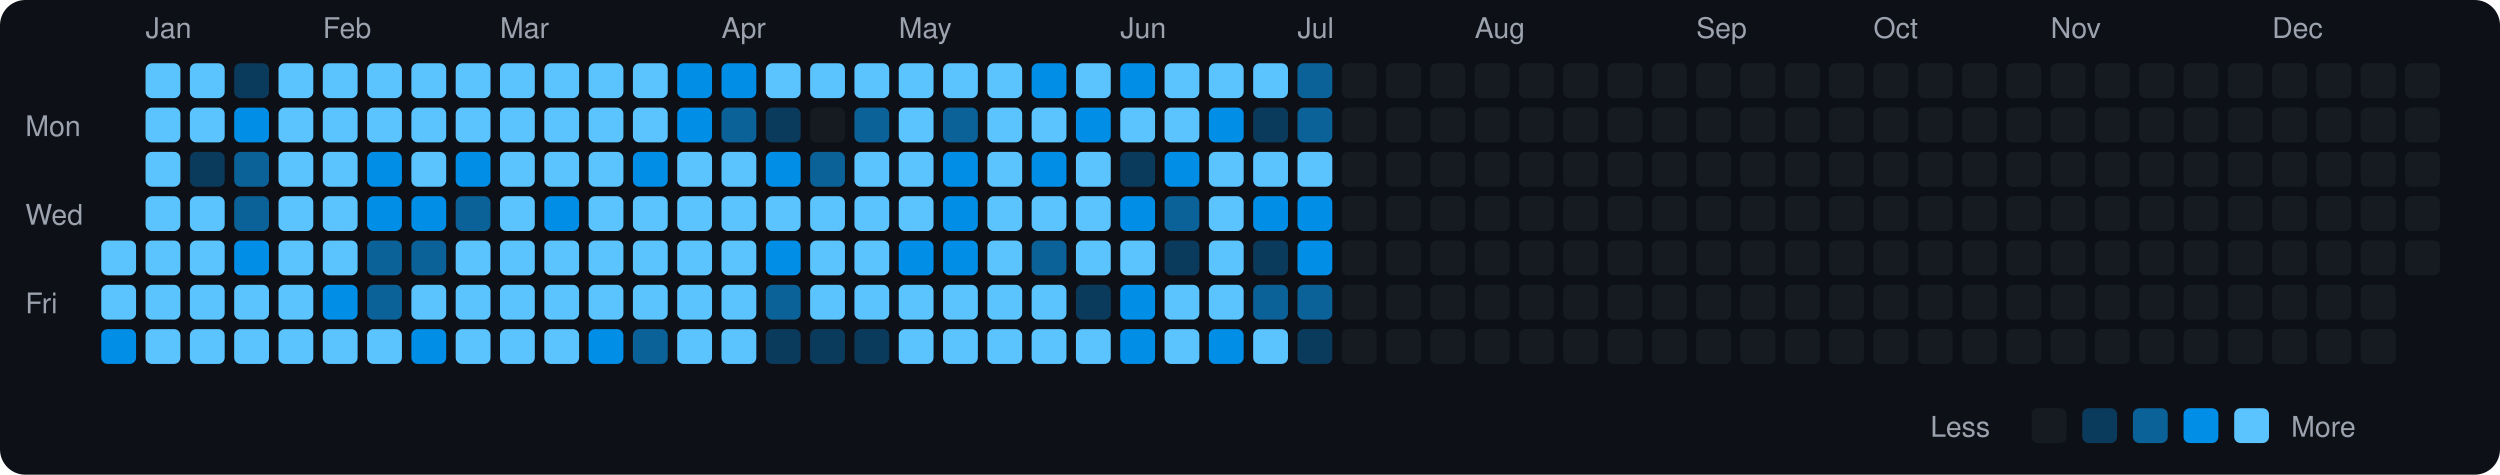
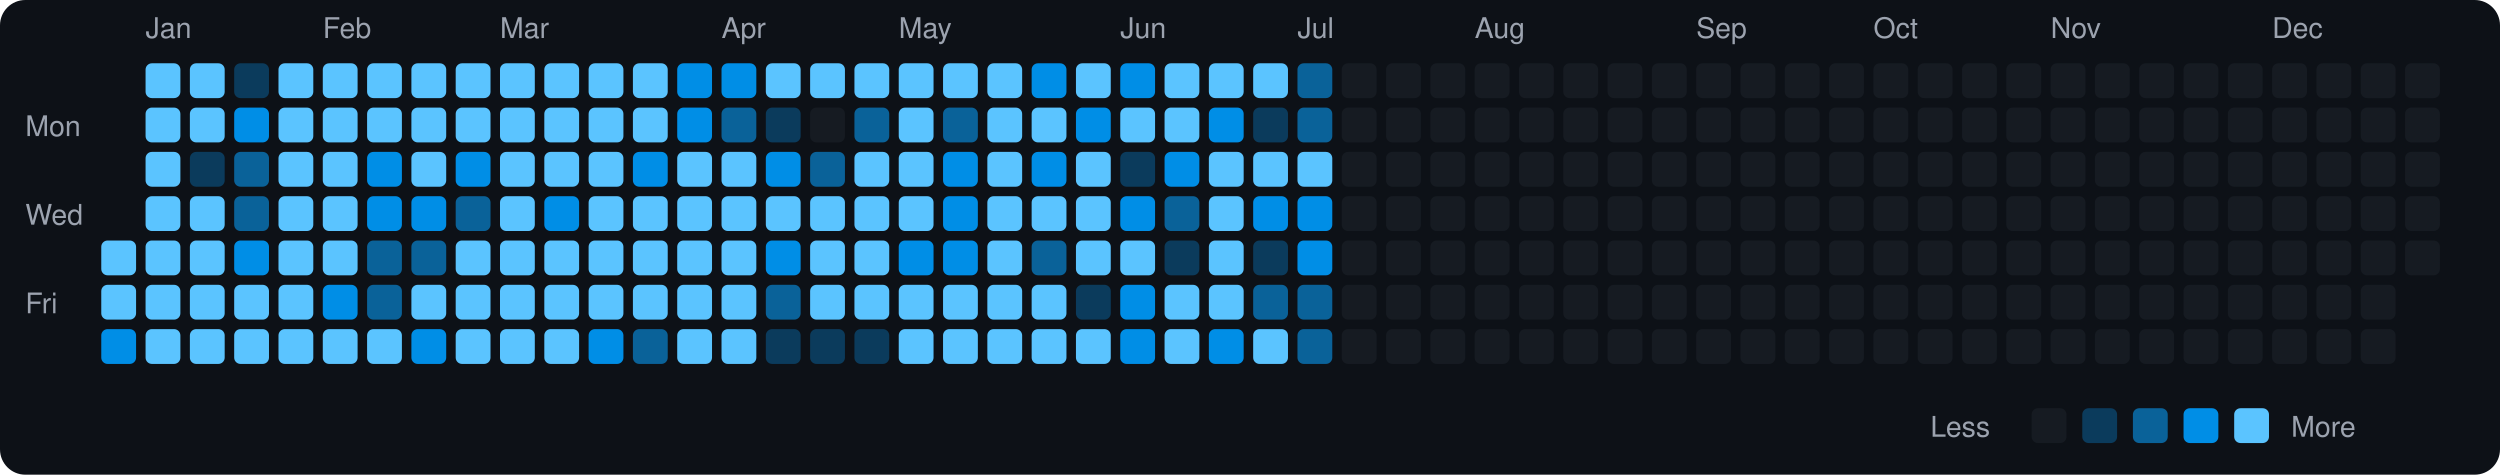
<svg xmlns="http://www.w3.org/2000/svg" viewBox="0 0 790 150" width="790" height="150">
  <rect width="790" height="150" fill="#0d1117" rx="8" ry="8" />
  <text x="8" y="43" fill="#9ca3af" font-size="9" font-family="-apple-system, BlinkMacSystemFont, 'Segoe UI', Helvetica, Arial, sans-serif">Mon</text>
  <text x="8" y="71" fill="#9ca3af" font-size="9" font-family="-apple-system, BlinkMacSystemFont, 'Segoe UI', Helvetica, Arial, sans-serif">Wed</text>
  <text x="8" y="99" fill="#9ca3af" font-size="9" font-family="-apple-system, BlinkMacSystemFont, 'Segoe UI', Helvetica, Arial, sans-serif">Fri</text>
  <rect x="32" y="76" width="11" height="11" rx="2" ry="2" fill="#5bc4ff">
    </rect>
  <rect x="32" y="90" width="11" height="11" rx="2" ry="2" fill="#5bc4ff">
    </rect>
  <rect x="32" y="104" width="11" height="11" rx="2" ry="2" fill="#008ee6">
    </rect>
  <text x="46" y="12" fill="#9ca3af" font-size="9" font-family="-apple-system, BlinkMacSystemFont, 'Segoe UI', Helvetica, Arial, sans-serif">Jan</text>
  <rect x="46" y="20" width="11" height="11" rx="2" ry="2" fill="#5bc4ff">
    </rect>
  <rect x="46" y="34" width="11" height="11" rx="2" ry="2" fill="#5bc4ff">
    </rect>
  <rect x="46" y="48" width="11" height="11" rx="2" ry="2" fill="#5bc4ff">
    </rect>
  <rect x="46" y="62" width="11" height="11" rx="2" ry="2" fill="#5bc4ff">
    </rect>
  <rect x="46" y="76" width="11" height="11" rx="2" ry="2" fill="#5bc4ff">
    </rect>
  <rect x="46" y="90" width="11" height="11" rx="2" ry="2" fill="#5bc4ff">
    </rect>
  <rect x="46" y="104" width="11" height="11" rx="2" ry="2" fill="#5bc4ff">
    </rect>
  <rect x="60" y="20" width="11" height="11" rx="2" ry="2" fill="#5bc4ff">
    </rect>
  <rect x="60" y="34" width="11" height="11" rx="2" ry="2" fill="#5bc4ff">
    </rect>
  <rect x="60" y="48" width="11" height="11" rx="2" ry="2" fill="#0b3b5c">
    </rect>
  <rect x="60" y="62" width="11" height="11" rx="2" ry="2" fill="#5bc4ff">
    </rect>
  <rect x="60" y="76" width="11" height="11" rx="2" ry="2" fill="#5bc4ff">
    </rect>
  <rect x="60" y="90" width="11" height="11" rx="2" ry="2" fill="#5bc4ff">
    </rect>
  <rect x="60" y="104" width="11" height="11" rx="2" ry="2" fill="#5bc4ff">
    </rect>
  <rect x="74" y="20" width="11" height="11" rx="2" ry="2" fill="#0b3b5c">
    </rect>
  <rect x="74" y="34" width="11" height="11" rx="2" ry="2" fill="#008ee6">
    </rect>
  <rect x="74" y="48" width="11" height="11" rx="2" ry="2" fill="#0a6299">
    </rect>
  <rect x="74" y="62" width="11" height="11" rx="2" ry="2" fill="#0a6299">
    </rect>
  <rect x="74" y="76" width="11" height="11" rx="2" ry="2" fill="#008ee6">
    </rect>
  <rect x="74" y="90" width="11" height="11" rx="2" ry="2" fill="#5bc4ff">
    </rect>
  <rect x="74" y="104" width="11" height="11" rx="2" ry="2" fill="#5bc4ff">
    </rect>
  <rect x="88" y="20" width="11" height="11" rx="2" ry="2" fill="#5bc4ff">
    </rect>
  <rect x="88" y="34" width="11" height="11" rx="2" ry="2" fill="#5bc4ff">
    </rect>
  <rect x="88" y="48" width="11" height="11" rx="2" ry="2" fill="#5bc4ff">
    </rect>
  <rect x="88" y="62" width="11" height="11" rx="2" ry="2" fill="#5bc4ff">
    </rect>
  <rect x="88" y="76" width="11" height="11" rx="2" ry="2" fill="#5bc4ff">
    </rect>
  <rect x="88" y="90" width="11" height="11" rx="2" ry="2" fill="#5bc4ff">
    </rect>
  <rect x="88" y="104" width="11" height="11" rx="2" ry="2" fill="#5bc4ff">
    </rect>
  <text x="102" y="12" fill="#9ca3af" font-size="9" font-family="-apple-system, BlinkMacSystemFont, 'Segoe UI', Helvetica, Arial, sans-serif">Feb</text>
  <rect x="102" y="20" width="11" height="11" rx="2" ry="2" fill="#5bc4ff">
    </rect>
  <rect x="102" y="34" width="11" height="11" rx="2" ry="2" fill="#5bc4ff">
    </rect>
  <rect x="102" y="48" width="11" height="11" rx="2" ry="2" fill="#5bc4ff">
    </rect>
  <rect x="102" y="62" width="11" height="11" rx="2" ry="2" fill="#5bc4ff">
    </rect>
  <rect x="102" y="76" width="11" height="11" rx="2" ry="2" fill="#5bc4ff">
    </rect>
  <rect x="102" y="90" width="11" height="11" rx="2" ry="2" fill="#008ee6">
    </rect>
  <rect x="102" y="104" width="11" height="11" rx="2" ry="2" fill="#5bc4ff">
    </rect>
  <rect x="116" y="20" width="11" height="11" rx="2" ry="2" fill="#5bc4ff">
    </rect>
  <rect x="116" y="34" width="11" height="11" rx="2" ry="2" fill="#5bc4ff">
    </rect>
  <rect x="116" y="48" width="11" height="11" rx="2" ry="2" fill="#008ee6">
    </rect>
  <rect x="116" y="62" width="11" height="11" rx="2" ry="2" fill="#008ee6">
    </rect>
  <rect x="116" y="76" width="11" height="11" rx="2" ry="2" fill="#0a6299">
    </rect>
  <rect x="116" y="90" width="11" height="11" rx="2" ry="2" fill="#0a6299">
    </rect>
  <rect x="116" y="104" width="11" height="11" rx="2" ry="2" fill="#5bc4ff">
    </rect>
  <rect x="130" y="20" width="11" height="11" rx="2" ry="2" fill="#5bc4ff">
    </rect>
  <rect x="130" y="34" width="11" height="11" rx="2" ry="2" fill="#5bc4ff">
    </rect>
  <rect x="130" y="48" width="11" height="11" rx="2" ry="2" fill="#5bc4ff">
    </rect>
  <rect x="130" y="62" width="11" height="11" rx="2" ry="2" fill="#008ee6">
    </rect>
  <rect x="130" y="76" width="11" height="11" rx="2" ry="2" fill="#0a6299">
    </rect>
  <rect x="130" y="90" width="11" height="11" rx="2" ry="2" fill="#5bc4ff">
    </rect>
  <rect x="130" y="104" width="11" height="11" rx="2" ry="2" fill="#008ee6">
    </rect>
  <rect x="144" y="20" width="11" height="11" rx="2" ry="2" fill="#5bc4ff">
    </rect>
  <rect x="144" y="34" width="11" height="11" rx="2" ry="2" fill="#5bc4ff">
    </rect>
  <rect x="144" y="48" width="11" height="11" rx="2" ry="2" fill="#008ee6">
    </rect>
  <rect x="144" y="62" width="11" height="11" rx="2" ry="2" fill="#0a6299">
    </rect>
  <rect x="144" y="76" width="11" height="11" rx="2" ry="2" fill="#5bc4ff">
    </rect>
  <rect x="144" y="90" width="11" height="11" rx="2" ry="2" fill="#5bc4ff">
    </rect>
  <rect x="144" y="104" width="11" height="11" rx="2" ry="2" fill="#5bc4ff">
    </rect>
  <text x="158" y="12" fill="#9ca3af" font-size="9" font-family="-apple-system, BlinkMacSystemFont, 'Segoe UI', Helvetica, Arial, sans-serif">Mar</text>
  <rect x="158" y="20" width="11" height="11" rx="2" ry="2" fill="#5bc4ff">
    </rect>
  <rect x="158" y="34" width="11" height="11" rx="2" ry="2" fill="#5bc4ff">
    </rect>
  <rect x="158" y="48" width="11" height="11" rx="2" ry="2" fill="#5bc4ff">
    </rect>
  <rect x="158" y="62" width="11" height="11" rx="2" ry="2" fill="#5bc4ff">
    </rect>
  <rect x="158" y="76" width="11" height="11" rx="2" ry="2" fill="#5bc4ff">
    </rect>
  <rect x="158" y="90" width="11" height="11" rx="2" ry="2" fill="#5bc4ff">
    </rect>
  <rect x="158" y="104" width="11" height="11" rx="2" ry="2" fill="#5bc4ff">
    </rect>
  <rect x="172" y="20" width="11" height="11" rx="2" ry="2" fill="#5bc4ff">
    </rect>
  <rect x="172" y="34" width="11" height="11" rx="2" ry="2" fill="#5bc4ff">
    </rect>
  <rect x="172" y="48" width="11" height="11" rx="2" ry="2" fill="#5bc4ff">
    </rect>
  <rect x="172" y="62" width="11" height="11" rx="2" ry="2" fill="#008ee6">
    </rect>
  <rect x="172" y="76" width="11" height="11" rx="2" ry="2" fill="#5bc4ff">
    </rect>
  <rect x="172" y="90" width="11" height="11" rx="2" ry="2" fill="#5bc4ff">
    </rect>
  <rect x="172" y="104" width="11" height="11" rx="2" ry="2" fill="#5bc4ff">
    </rect>
  <rect x="186" y="20" width="11" height="11" rx="2" ry="2" fill="#5bc4ff">
    </rect>
  <rect x="186" y="34" width="11" height="11" rx="2" ry="2" fill="#5bc4ff">
    </rect>
  <rect x="186" y="48" width="11" height="11" rx="2" ry="2" fill="#5bc4ff">
    </rect>
  <rect x="186" y="62" width="11" height="11" rx="2" ry="2" fill="#5bc4ff">
    </rect>
  <rect x="186" y="76" width="11" height="11" rx="2" ry="2" fill="#5bc4ff">
    </rect>
  <rect x="186" y="90" width="11" height="11" rx="2" ry="2" fill="#5bc4ff">
    </rect>
  <rect x="186" y="104" width="11" height="11" rx="2" ry="2" fill="#008ee6">
    </rect>
  <rect x="200" y="20" width="11" height="11" rx="2" ry="2" fill="#5bc4ff">
    </rect>
  <rect x="200" y="34" width="11" height="11" rx="2" ry="2" fill="#5bc4ff">
    </rect>
  <rect x="200" y="48" width="11" height="11" rx="2" ry="2" fill="#008ee6">
    </rect>
  <rect x="200" y="62" width="11" height="11" rx="2" ry="2" fill="#5bc4ff">
    </rect>
  <rect x="200" y="76" width="11" height="11" rx="2" ry="2" fill="#5bc4ff">
    </rect>
  <rect x="200" y="90" width="11" height="11" rx="2" ry="2" fill="#5bc4ff">
    </rect>
  <rect x="200" y="104" width="11" height="11" rx="2" ry="2" fill="#0a6299">
    </rect>
  <rect x="214" y="20" width="11" height="11" rx="2" ry="2" fill="#008ee6">
    </rect>
  <rect x="214" y="34" width="11" height="11" rx="2" ry="2" fill="#008ee6">
    </rect>
  <rect x="214" y="48" width="11" height="11" rx="2" ry="2" fill="#5bc4ff">
    </rect>
  <rect x="214" y="62" width="11" height="11" rx="2" ry="2" fill="#5bc4ff">
    </rect>
  <rect x="214" y="76" width="11" height="11" rx="2" ry="2" fill="#5bc4ff">
    </rect>
  <rect x="214" y="90" width="11" height="11" rx="2" ry="2" fill="#5bc4ff">
    </rect>
  <rect x="214" y="104" width="11" height="11" rx="2" ry="2" fill="#5bc4ff">
    </rect>
  <text x="228" y="12" fill="#9ca3af" font-size="9" font-family="-apple-system, BlinkMacSystemFont, 'Segoe UI', Helvetica, Arial, sans-serif">Apr</text>
  <rect x="228" y="20" width="11" height="11" rx="2" ry="2" fill="#008ee6">
    </rect>
  <rect x="228" y="34" width="11" height="11" rx="2" ry="2" fill="#0a6299">
    </rect>
  <rect x="228" y="48" width="11" height="11" rx="2" ry="2" fill="#5bc4ff">
    </rect>
  <rect x="228" y="62" width="11" height="11" rx="2" ry="2" fill="#5bc4ff">
    </rect>
  <rect x="228" y="76" width="11" height="11" rx="2" ry="2" fill="#5bc4ff">
    </rect>
  <rect x="228" y="90" width="11" height="11" rx="2" ry="2" fill="#5bc4ff">
    </rect>
  <rect x="228" y="104" width="11" height="11" rx="2" ry="2" fill="#5bc4ff">
    </rect>
  <rect x="242" y="20" width="11" height="11" rx="2" ry="2" fill="#5bc4ff">
    </rect>
  <rect x="242" y="34" width="11" height="11" rx="2" ry="2" fill="#0b3b5c">
    </rect>
  <rect x="242" y="48" width="11" height="11" rx="2" ry="2" fill="#008ee6">
    </rect>
  <rect x="242" y="62" width="11" height="11" rx="2" ry="2" fill="#5bc4ff">
    </rect>
  <rect x="242" y="76" width="11" height="11" rx="2" ry="2" fill="#008ee6">
    </rect>
  <rect x="242" y="90" width="11" height="11" rx="2" ry="2" fill="#0a6299">
    </rect>
  <rect x="242" y="104" width="11" height="11" rx="2" ry="2" fill="#0b3b5c">
    </rect>
  <rect x="256" y="20" width="11" height="11" rx="2" ry="2" fill="#5bc4ff">
    </rect>
  <rect x="256" y="34" width="11" height="11" rx="2" ry="2" fill="#161b22">
    </rect>
  <rect x="256" y="48" width="11" height="11" rx="2" ry="2" fill="#0a6299">
    </rect>
  <rect x="256" y="62" width="11" height="11" rx="2" ry="2" fill="#5bc4ff">
    </rect>
  <rect x="256" y="76" width="11" height="11" rx="2" ry="2" fill="#5bc4ff">
    </rect>
  <rect x="256" y="90" width="11" height="11" rx="2" ry="2" fill="#5bc4ff">
    </rect>
  <rect x="256" y="104" width="11" height="11" rx="2" ry="2" fill="#0b3b5c">
    </rect>
  <rect x="270" y="20" width="11" height="11" rx="2" ry="2" fill="#5bc4ff">
    </rect>
  <rect x="270" y="34" width="11" height="11" rx="2" ry="2" fill="#0a6299">
    </rect>
  <rect x="270" y="48" width="11" height="11" rx="2" ry="2" fill="#5bc4ff">
    </rect>
  <rect x="270" y="62" width="11" height="11" rx="2" ry="2" fill="#5bc4ff">
    </rect>
  <rect x="270" y="76" width="11" height="11" rx="2" ry="2" fill="#5bc4ff">
    </rect>
  <rect x="270" y="90" width="11" height="11" rx="2" ry="2" fill="#5bc4ff">
    </rect>
  <rect x="270" y="104" width="11" height="11" rx="2" ry="2" fill="#0b3b5c">
    </rect>
  <text x="284" y="12" fill="#9ca3af" font-size="9" font-family="-apple-system, BlinkMacSystemFont, 'Segoe UI', Helvetica, Arial, sans-serif">May</text>
  <rect x="284" y="20" width="11" height="11" rx="2" ry="2" fill="#5bc4ff">
    </rect>
  <rect x="284" y="34" width="11" height="11" rx="2" ry="2" fill="#5bc4ff">
    </rect>
  <rect x="284" y="48" width="11" height="11" rx="2" ry="2" fill="#5bc4ff">
    </rect>
  <rect x="284" y="62" width="11" height="11" rx="2" ry="2" fill="#5bc4ff">
    </rect>
  <rect x="284" y="76" width="11" height="11" rx="2" ry="2" fill="#008ee6">
    </rect>
  <rect x="284" y="90" width="11" height="11" rx="2" ry="2" fill="#5bc4ff">
    </rect>
  <rect x="284" y="104" width="11" height="11" rx="2" ry="2" fill="#5bc4ff">
    </rect>
  <rect x="298" y="20" width="11" height="11" rx="2" ry="2" fill="#5bc4ff">
    </rect>
  <rect x="298" y="34" width="11" height="11" rx="2" ry="2" fill="#0a6299">
    </rect>
  <rect x="298" y="48" width="11" height="11" rx="2" ry="2" fill="#008ee6">
    </rect>
  <rect x="298" y="62" width="11" height="11" rx="2" ry="2" fill="#008ee6">
    </rect>
  <rect x="298" y="76" width="11" height="11" rx="2" ry="2" fill="#008ee6">
    </rect>
  <rect x="298" y="90" width="11" height="11" rx="2" ry="2" fill="#5bc4ff">
    </rect>
  <rect x="298" y="104" width="11" height="11" rx="2" ry="2" fill="#5bc4ff">
    </rect>
  <rect x="312" y="20" width="11" height="11" rx="2" ry="2" fill="#5bc4ff">
    </rect>
  <rect x="312" y="34" width="11" height="11" rx="2" ry="2" fill="#5bc4ff">
    </rect>
  <rect x="312" y="48" width="11" height="11" rx="2" ry="2" fill="#5bc4ff">
    </rect>
  <rect x="312" y="62" width="11" height="11" rx="2" ry="2" fill="#5bc4ff">
    </rect>
  <rect x="312" y="76" width="11" height="11" rx="2" ry="2" fill="#5bc4ff">
    </rect>
  <rect x="312" y="90" width="11" height="11" rx="2" ry="2" fill="#5bc4ff">
    </rect>
  <rect x="312" y="104" width="11" height="11" rx="2" ry="2" fill="#5bc4ff">
    </rect>
  <rect x="326" y="20" width="11" height="11" rx="2" ry="2" fill="#008ee6">
    </rect>
  <rect x="326" y="34" width="11" height="11" rx="2" ry="2" fill="#5bc4ff">
    </rect>
  <rect x="326" y="48" width="11" height="11" rx="2" ry="2" fill="#008ee6">
    </rect>
  <rect x="326" y="62" width="11" height="11" rx="2" ry="2" fill="#5bc4ff">
    </rect>
  <rect x="326" y="76" width="11" height="11" rx="2" ry="2" fill="#0a6299">
    </rect>
  <rect x="326" y="90" width="11" height="11" rx="2" ry="2" fill="#5bc4ff">
    </rect>
  <rect x="326" y="104" width="11" height="11" rx="2" ry="2" fill="#5bc4ff">
    </rect>
  <rect x="340" y="20" width="11" height="11" rx="2" ry="2" fill="#5bc4ff">
    </rect>
  <rect x="340" y="34" width="11" height="11" rx="2" ry="2" fill="#008ee6">
    </rect>
  <rect x="340" y="48" width="11" height="11" rx="2" ry="2" fill="#5bc4ff">
    </rect>
  <rect x="340" y="62" width="11" height="11" rx="2" ry="2" fill="#5bc4ff">
    </rect>
  <rect x="340" y="76" width="11" height="11" rx="2" ry="2" fill="#5bc4ff">
    </rect>
  <rect x="340" y="90" width="11" height="11" rx="2" ry="2" fill="#0b3b5c">
    </rect>
  <rect x="340" y="104" width="11" height="11" rx="2" ry="2" fill="#5bc4ff">
    </rect>
  <text x="354" y="12" fill="#9ca3af" font-size="9" font-family="-apple-system, BlinkMacSystemFont, 'Segoe UI', Helvetica, Arial, sans-serif">Jun</text>
  <rect x="354" y="20" width="11" height="11" rx="2" ry="2" fill="#008ee6">
    </rect>
  <rect x="354" y="34" width="11" height="11" rx="2" ry="2" fill="#5bc4ff">
    </rect>
  <rect x="354" y="48" width="11" height="11" rx="2" ry="2" fill="#0b3b5c">
    </rect>
  <rect x="354" y="62" width="11" height="11" rx="2" ry="2" fill="#008ee6">
    </rect>
  <rect x="354" y="76" width="11" height="11" rx="2" ry="2" fill="#5bc4ff">
    </rect>
  <rect x="354" y="90" width="11" height="11" rx="2" ry="2" fill="#008ee6">
    </rect>
  <rect x="354" y="104" width="11" height="11" rx="2" ry="2" fill="#008ee6">
    </rect>
  <rect x="368" y="20" width="11" height="11" rx="2" ry="2" fill="#5bc4ff">
    </rect>
  <rect x="368" y="34" width="11" height="11" rx="2" ry="2" fill="#5bc4ff">
    </rect>
  <rect x="368" y="48" width="11" height="11" rx="2" ry="2" fill="#008ee6">
    </rect>
  <rect x="368" y="62" width="11" height="11" rx="2" ry="2" fill="#0a6299">
    </rect>
  <rect x="368" y="76" width="11" height="11" rx="2" ry="2" fill="#0b3b5c">
    </rect>
  <rect x="368" y="90" width="11" height="11" rx="2" ry="2" fill="#5bc4ff">
    </rect>
  <rect x="368" y="104" width="11" height="11" rx="2" ry="2" fill="#5bc4ff">
    </rect>
  <rect x="382" y="20" width="11" height="11" rx="2" ry="2" fill="#5bc4ff">
    </rect>
  <rect x="382" y="34" width="11" height="11" rx="2" ry="2" fill="#008ee6">
    </rect>
  <rect x="382" y="48" width="11" height="11" rx="2" ry="2" fill="#5bc4ff">
    </rect>
  <rect x="382" y="62" width="11" height="11" rx="2" ry="2" fill="#5bc4ff">
    </rect>
  <rect x="382" y="76" width="11" height="11" rx="2" ry="2" fill="#5bc4ff">
    </rect>
  <rect x="382" y="90" width="11" height="11" rx="2" ry="2" fill="#5bc4ff">
    </rect>
  <rect x="382" y="104" width="11" height="11" rx="2" ry="2" fill="#008ee6">
    </rect>
  <rect x="396" y="20" width="11" height="11" rx="2" ry="2" fill="#5bc4ff">
    </rect>
  <rect x="396" y="34" width="11" height="11" rx="2" ry="2" fill="#0b3b5c">
    </rect>
  <rect x="396" y="48" width="11" height="11" rx="2" ry="2" fill="#5bc4ff">
    </rect>
  <rect x="396" y="62" width="11" height="11" rx="2" ry="2" fill="#008ee6">
    </rect>
  <rect x="396" y="76" width="11" height="11" rx="2" ry="2" fill="#0b3b5c">
    </rect>
  <rect x="396" y="90" width="11" height="11" rx="2" ry="2" fill="#0a6299">
    </rect>
  <rect x="396" y="104" width="11" height="11" rx="2" ry="2" fill="#5bc4ff">
    </rect>
  <text x="410" y="12" fill="#9ca3af" font-size="9" font-family="-apple-system, BlinkMacSystemFont, 'Segoe UI', Helvetica, Arial, sans-serif">Jul</text>
  <rect x="410" y="20" width="11" height="11" rx="2" ry="2" fill="#0a6299">
    </rect>
  <rect x="410" y="34" width="11" height="11" rx="2" ry="2" fill="#0a6299">
    </rect>
  <rect x="410" y="48" width="11" height="11" rx="2" ry="2" fill="#5bc4ff">
    </rect>
  <rect x="410" y="62" width="11" height="11" rx="2" ry="2" fill="#008ee6">
    </rect>
  <rect x="410" y="76" width="11" height="11" rx="2" ry="2" fill="#008ee6">
    </rect>
  <rect x="410" y="90" width="11" height="11" rx="2" ry="2" fill="#0a6299">
    </rect>
-   <rect x="410" y="104" width="11" height="11" rx="2" ry="2" fill="#0b3b5c">
+   <rect x="410" y="104" width="11" height="11" rx="2" ry="2" fill="#0a6299">
    </rect>
  <rect x="424" y="20" width="11" height="11" rx="2" ry="2" fill="#161b22">
    </rect>
  <rect x="424" y="34" width="11" height="11" rx="2" ry="2" fill="#161b22">
    </rect>
  <rect x="424" y="48" width="11" height="11" rx="2" ry="2" fill="#161b22">
    </rect>
  <rect x="424" y="62" width="11" height="11" rx="2" ry="2" fill="#161b22">
    </rect>
  <rect x="424" y="76" width="11" height="11" rx="2" ry="2" fill="#161b22">
    </rect>
  <rect x="424" y="90" width="11" height="11" rx="2" ry="2" fill="#161b22">
    </rect>
  <rect x="424" y="104" width="11" height="11" rx="2" ry="2" fill="#161b22">
    </rect>
  <rect x="438" y="20" width="11" height="11" rx="2" ry="2" fill="#161b22">
    </rect>
  <rect x="438" y="34" width="11" height="11" rx="2" ry="2" fill="#161b22">
    </rect>
  <rect x="438" y="48" width="11" height="11" rx="2" ry="2" fill="#161b22">
    </rect>
  <rect x="438" y="62" width="11" height="11" rx="2" ry="2" fill="#161b22">
    </rect>
  <rect x="438" y="76" width="11" height="11" rx="2" ry="2" fill="#161b22">
    </rect>
  <rect x="438" y="90" width="11" height="11" rx="2" ry="2" fill="#161b22">
    </rect>
  <rect x="438" y="104" width="11" height="11" rx="2" ry="2" fill="#161b22">
    </rect>
  <rect x="452" y="20" width="11" height="11" rx="2" ry="2" fill="#161b22">
    </rect>
  <rect x="452" y="34" width="11" height="11" rx="2" ry="2" fill="#161b22">
    </rect>
  <rect x="452" y="48" width="11" height="11" rx="2" ry="2" fill="#161b22">
    </rect>
  <rect x="452" y="62" width="11" height="11" rx="2" ry="2" fill="#161b22">
    </rect>
  <rect x="452" y="76" width="11" height="11" rx="2" ry="2" fill="#161b22">
    </rect>
  <rect x="452" y="90" width="11" height="11" rx="2" ry="2" fill="#161b22">
    </rect>
  <rect x="452" y="104" width="11" height="11" rx="2" ry="2" fill="#161b22">
    </rect>
  <text x="466" y="12" fill="#9ca3af" font-size="9" font-family="-apple-system, BlinkMacSystemFont, 'Segoe UI', Helvetica, Arial, sans-serif">Aug</text>
  <rect x="466" y="20" width="11" height="11" rx="2" ry="2" fill="#161b22">
    </rect>
  <rect x="466" y="34" width="11" height="11" rx="2" ry="2" fill="#161b22">
    </rect>
  <rect x="466" y="48" width="11" height="11" rx="2" ry="2" fill="#161b22">
    </rect>
  <rect x="466" y="62" width="11" height="11" rx="2" ry="2" fill="#161b22">
    </rect>
  <rect x="466" y="76" width="11" height="11" rx="2" ry="2" fill="#161b22">
    </rect>
  <rect x="466" y="90" width="11" height="11" rx="2" ry="2" fill="#161b22">
    </rect>
  <rect x="466" y="104" width="11" height="11" rx="2" ry="2" fill="#161b22">
    </rect>
  <rect x="480" y="20" width="11" height="11" rx="2" ry="2" fill="#161b22">
    </rect>
  <rect x="480" y="34" width="11" height="11" rx="2" ry="2" fill="#161b22">
    </rect>
  <rect x="480" y="48" width="11" height="11" rx="2" ry="2" fill="#161b22">
    </rect>
  <rect x="480" y="62" width="11" height="11" rx="2" ry="2" fill="#161b22">
    </rect>
  <rect x="480" y="76" width="11" height="11" rx="2" ry="2" fill="#161b22">
    </rect>
  <rect x="480" y="90" width="11" height="11" rx="2" ry="2" fill="#161b22">
    </rect>
  <rect x="480" y="104" width="11" height="11" rx="2" ry="2" fill="#161b22">
    </rect>
  <rect x="494" y="20" width="11" height="11" rx="2" ry="2" fill="#161b22">
    </rect>
  <rect x="494" y="34" width="11" height="11" rx="2" ry="2" fill="#161b22">
    </rect>
  <rect x="494" y="48" width="11" height="11" rx="2" ry="2" fill="#161b22">
    </rect>
  <rect x="494" y="62" width="11" height="11" rx="2" ry="2" fill="#161b22">
    </rect>
  <rect x="494" y="76" width="11" height="11" rx="2" ry="2" fill="#161b22">
    </rect>
  <rect x="494" y="90" width="11" height="11" rx="2" ry="2" fill="#161b22">
    </rect>
  <rect x="494" y="104" width="11" height="11" rx="2" ry="2" fill="#161b22">
    </rect>
  <rect x="508" y="20" width="11" height="11" rx="2" ry="2" fill="#161b22">
    </rect>
  <rect x="508" y="34" width="11" height="11" rx="2" ry="2" fill="#161b22">
    </rect>
  <rect x="508" y="48" width="11" height="11" rx="2" ry="2" fill="#161b22">
    </rect>
  <rect x="508" y="62" width="11" height="11" rx="2" ry="2" fill="#161b22">
    </rect>
  <rect x="508" y="76" width="11" height="11" rx="2" ry="2" fill="#161b22">
    </rect>
  <rect x="508" y="90" width="11" height="11" rx="2" ry="2" fill="#161b22">
    </rect>
  <rect x="508" y="104" width="11" height="11" rx="2" ry="2" fill="#161b22">
    </rect>
  <rect x="522" y="20" width="11" height="11" rx="2" ry="2" fill="#161b22">
    </rect>
  <rect x="522" y="34" width="11" height="11" rx="2" ry="2" fill="#161b22">
    </rect>
  <rect x="522" y="48" width="11" height="11" rx="2" ry="2" fill="#161b22">
    </rect>
  <rect x="522" y="62" width="11" height="11" rx="2" ry="2" fill="#161b22">
    </rect>
  <rect x="522" y="76" width="11" height="11" rx="2" ry="2" fill="#161b22">
    </rect>
  <rect x="522" y="90" width="11" height="11" rx="2" ry="2" fill="#161b22">
    </rect>
  <rect x="522" y="104" width="11" height="11" rx="2" ry="2" fill="#161b22">
    </rect>
  <text x="536" y="12" fill="#9ca3af" font-size="9" font-family="-apple-system, BlinkMacSystemFont, 'Segoe UI', Helvetica, Arial, sans-serif">Sep</text>
  <rect x="536" y="20" width="11" height="11" rx="2" ry="2" fill="#161b22">
    </rect>
  <rect x="536" y="34" width="11" height="11" rx="2" ry="2" fill="#161b22">
    </rect>
  <rect x="536" y="48" width="11" height="11" rx="2" ry="2" fill="#161b22">
    </rect>
  <rect x="536" y="62" width="11" height="11" rx="2" ry="2" fill="#161b22">
    </rect>
  <rect x="536" y="76" width="11" height="11" rx="2" ry="2" fill="#161b22">
    </rect>
  <rect x="536" y="90" width="11" height="11" rx="2" ry="2" fill="#161b22">
    </rect>
  <rect x="536" y="104" width="11" height="11" rx="2" ry="2" fill="#161b22">
    </rect>
  <rect x="550" y="20" width="11" height="11" rx="2" ry="2" fill="#161b22">
    </rect>
  <rect x="550" y="34" width="11" height="11" rx="2" ry="2" fill="#161b22">
    </rect>
  <rect x="550" y="48" width="11" height="11" rx="2" ry="2" fill="#161b22">
    </rect>
  <rect x="550" y="62" width="11" height="11" rx="2" ry="2" fill="#161b22">
    </rect>
  <rect x="550" y="76" width="11" height="11" rx="2" ry="2" fill="#161b22">
    </rect>
  <rect x="550" y="90" width="11" height="11" rx="2" ry="2" fill="#161b22">
    </rect>
  <rect x="550" y="104" width="11" height="11" rx="2" ry="2" fill="#161b22">
    </rect>
  <rect x="564" y="20" width="11" height="11" rx="2" ry="2" fill="#161b22">
    </rect>
  <rect x="564" y="34" width="11" height="11" rx="2" ry="2" fill="#161b22">
    </rect>
  <rect x="564" y="48" width="11" height="11" rx="2" ry="2" fill="#161b22">
    </rect>
  <rect x="564" y="62" width="11" height="11" rx="2" ry="2" fill="#161b22">
    </rect>
  <rect x="564" y="76" width="11" height="11" rx="2" ry="2" fill="#161b22">
    </rect>
  <rect x="564" y="90" width="11" height="11" rx="2" ry="2" fill="#161b22">
    </rect>
  <rect x="564" y="104" width="11" height="11" rx="2" ry="2" fill="#161b22">
    </rect>
  <rect x="578" y="20" width="11" height="11" rx="2" ry="2" fill="#161b22">
    </rect>
  <rect x="578" y="34" width="11" height="11" rx="2" ry="2" fill="#161b22">
    </rect>
  <rect x="578" y="48" width="11" height="11" rx="2" ry="2" fill="#161b22">
    </rect>
  <rect x="578" y="62" width="11" height="11" rx="2" ry="2" fill="#161b22">
    </rect>
  <rect x="578" y="76" width="11" height="11" rx="2" ry="2" fill="#161b22">
    </rect>
  <rect x="578" y="90" width="11" height="11" rx="2" ry="2" fill="#161b22">
    </rect>
  <rect x="578" y="104" width="11" height="11" rx="2" ry="2" fill="#161b22">
    </rect>
  <text x="592" y="12" fill="#9ca3af" font-size="9" font-family="-apple-system, BlinkMacSystemFont, 'Segoe UI', Helvetica, Arial, sans-serif">Oct</text>
  <rect x="592" y="20" width="11" height="11" rx="2" ry="2" fill="#161b22">
    </rect>
  <rect x="592" y="34" width="11" height="11" rx="2" ry="2" fill="#161b22">
    </rect>
  <rect x="592" y="48" width="11" height="11" rx="2" ry="2" fill="#161b22">
    </rect>
  <rect x="592" y="62" width="11" height="11" rx="2" ry="2" fill="#161b22">
    </rect>
  <rect x="592" y="76" width="11" height="11" rx="2" ry="2" fill="#161b22">
    </rect>
  <rect x="592" y="90" width="11" height="11" rx="2" ry="2" fill="#161b22">
    </rect>
  <rect x="592" y="104" width="11" height="11" rx="2" ry="2" fill="#161b22">
    </rect>
  <rect x="606" y="20" width="11" height="11" rx="2" ry="2" fill="#161b22">
    </rect>
  <rect x="606" y="34" width="11" height="11" rx="2" ry="2" fill="#161b22">
    </rect>
  <rect x="606" y="48" width="11" height="11" rx="2" ry="2" fill="#161b22">
    </rect>
  <rect x="606" y="62" width="11" height="11" rx="2" ry="2" fill="#161b22">
    </rect>
  <rect x="606" y="76" width="11" height="11" rx="2" ry="2" fill="#161b22">
    </rect>
  <rect x="606" y="90" width="11" height="11" rx="2" ry="2" fill="#161b22">
    </rect>
  <rect x="606" y="104" width="11" height="11" rx="2" ry="2" fill="#161b22">
    </rect>
  <rect x="620" y="20" width="11" height="11" rx="2" ry="2" fill="#161b22">
    </rect>
  <rect x="620" y="34" width="11" height="11" rx="2" ry="2" fill="#161b22">
    </rect>
  <rect x="620" y="48" width="11" height="11" rx="2" ry="2" fill="#161b22">
    </rect>
  <rect x="620" y="62" width="11" height="11" rx="2" ry="2" fill="#161b22">
    </rect>
  <rect x="620" y="76" width="11" height="11" rx="2" ry="2" fill="#161b22">
    </rect>
  <rect x="620" y="90" width="11" height="11" rx="2" ry="2" fill="#161b22">
    </rect>
  <rect x="620" y="104" width="11" height="11" rx="2" ry="2" fill="#161b22">
    </rect>
  <rect x="634" y="20" width="11" height="11" rx="2" ry="2" fill="#161b22">
    </rect>
  <rect x="634" y="34" width="11" height="11" rx="2" ry="2" fill="#161b22">
    </rect>
  <rect x="634" y="48" width="11" height="11" rx="2" ry="2" fill="#161b22">
    </rect>
  <rect x="634" y="62" width="11" height="11" rx="2" ry="2" fill="#161b22">
    </rect>
  <rect x="634" y="76" width="11" height="11" rx="2" ry="2" fill="#161b22">
    </rect>
  <rect x="634" y="90" width="11" height="11" rx="2" ry="2" fill="#161b22">
    </rect>
  <rect x="634" y="104" width="11" height="11" rx="2" ry="2" fill="#161b22">
    </rect>
  <text x="648" y="12" fill="#9ca3af" font-size="9" font-family="-apple-system, BlinkMacSystemFont, 'Segoe UI', Helvetica, Arial, sans-serif">Nov</text>
  <rect x="648" y="20" width="11" height="11" rx="2" ry="2" fill="#161b22">
    </rect>
  <rect x="648" y="34" width="11" height="11" rx="2" ry="2" fill="#161b22">
    </rect>
  <rect x="648" y="48" width="11" height="11" rx="2" ry="2" fill="#161b22">
    </rect>
  <rect x="648" y="62" width="11" height="11" rx="2" ry="2" fill="#161b22">
    </rect>
  <rect x="648" y="76" width="11" height="11" rx="2" ry="2" fill="#161b22">
    </rect>
  <rect x="648" y="90" width="11" height="11" rx="2" ry="2" fill="#161b22">
    </rect>
  <rect x="648" y="104" width="11" height="11" rx="2" ry="2" fill="#161b22">
    </rect>
  <rect x="662" y="20" width="11" height="11" rx="2" ry="2" fill="#161b22">
    </rect>
  <rect x="662" y="34" width="11" height="11" rx="2" ry="2" fill="#161b22">
    </rect>
  <rect x="662" y="48" width="11" height="11" rx="2" ry="2" fill="#161b22">
    </rect>
  <rect x="662" y="62" width="11" height="11" rx="2" ry="2" fill="#161b22">
    </rect>
  <rect x="662" y="76" width="11" height="11" rx="2" ry="2" fill="#161b22">
    </rect>
  <rect x="662" y="90" width="11" height="11" rx="2" ry="2" fill="#161b22">
    </rect>
  <rect x="662" y="104" width="11" height="11" rx="2" ry="2" fill="#161b22">
    </rect>
  <rect x="676" y="20" width="11" height="11" rx="2" ry="2" fill="#161b22">
    </rect>
  <rect x="676" y="34" width="11" height="11" rx="2" ry="2" fill="#161b22">
    </rect>
  <rect x="676" y="48" width="11" height="11" rx="2" ry="2" fill="#161b22">
    </rect>
  <rect x="676" y="62" width="11" height="11" rx="2" ry="2" fill="#161b22">
    </rect>
  <rect x="676" y="76" width="11" height="11" rx="2" ry="2" fill="#161b22">
    </rect>
  <rect x="676" y="90" width="11" height="11" rx="2" ry="2" fill="#161b22">
    </rect>
  <rect x="676" y="104" width="11" height="11" rx="2" ry="2" fill="#161b22">
    </rect>
  <rect x="690" y="20" width="11" height="11" rx="2" ry="2" fill="#161b22">
    </rect>
  <rect x="690" y="34" width="11" height="11" rx="2" ry="2" fill="#161b22">
    </rect>
  <rect x="690" y="48" width="11" height="11" rx="2" ry="2" fill="#161b22">
    </rect>
  <rect x="690" y="62" width="11" height="11" rx="2" ry="2" fill="#161b22">
    </rect>
  <rect x="690" y="76" width="11" height="11" rx="2" ry="2" fill="#161b22">
    </rect>
  <rect x="690" y="90" width="11" height="11" rx="2" ry="2" fill="#161b22">
    </rect>
  <rect x="690" y="104" width="11" height="11" rx="2" ry="2" fill="#161b22">
    </rect>
  <rect x="704" y="20" width="11" height="11" rx="2" ry="2" fill="#161b22">
    </rect>
  <rect x="704" y="34" width="11" height="11" rx="2" ry="2" fill="#161b22">
    </rect>
  <rect x="704" y="48" width="11" height="11" rx="2" ry="2" fill="#161b22">
    </rect>
  <rect x="704" y="62" width="11" height="11" rx="2" ry="2" fill="#161b22">
    </rect>
  <rect x="704" y="76" width="11" height="11" rx="2" ry="2" fill="#161b22">
    </rect>
  <rect x="704" y="90" width="11" height="11" rx="2" ry="2" fill="#161b22">
    </rect>
  <rect x="704" y="104" width="11" height="11" rx="2" ry="2" fill="#161b22">
    </rect>
  <text x="718" y="12" fill="#9ca3af" font-size="9" font-family="-apple-system, BlinkMacSystemFont, 'Segoe UI', Helvetica, Arial, sans-serif">Dec</text>
  <rect x="718" y="20" width="11" height="11" rx="2" ry="2" fill="#161b22">
    </rect>
  <rect x="718" y="34" width="11" height="11" rx="2" ry="2" fill="#161b22">
    </rect>
  <rect x="718" y="48" width="11" height="11" rx="2" ry="2" fill="#161b22">
    </rect>
  <rect x="718" y="62" width="11" height="11" rx="2" ry="2" fill="#161b22">
    </rect>
  <rect x="718" y="76" width="11" height="11" rx="2" ry="2" fill="#161b22">
    </rect>
  <rect x="718" y="90" width="11" height="11" rx="2" ry="2" fill="#161b22">
    </rect>
  <rect x="718" y="104" width="11" height="11" rx="2" ry="2" fill="#161b22">
    </rect>
  <rect x="732" y="20" width="11" height="11" rx="2" ry="2" fill="#161b22">
    </rect>
  <rect x="732" y="34" width="11" height="11" rx="2" ry="2" fill="#161b22">
    </rect>
  <rect x="732" y="48" width="11" height="11" rx="2" ry="2" fill="#161b22">
    </rect>
  <rect x="732" y="62" width="11" height="11" rx="2" ry="2" fill="#161b22">
    </rect>
  <rect x="732" y="76" width="11" height="11" rx="2" ry="2" fill="#161b22">
    </rect>
  <rect x="732" y="90" width="11" height="11" rx="2" ry="2" fill="#161b22">
    </rect>
  <rect x="732" y="104" width="11" height="11" rx="2" ry="2" fill="#161b22">
    </rect>
  <rect x="746" y="20" width="11" height="11" rx="2" ry="2" fill="#161b22">
    </rect>
  <rect x="746" y="34" width="11" height="11" rx="2" ry="2" fill="#161b22">
    </rect>
  <rect x="746" y="48" width="11" height="11" rx="2" ry="2" fill="#161b22">
    </rect>
  <rect x="746" y="62" width="11" height="11" rx="2" ry="2" fill="#161b22">
    </rect>
  <rect x="746" y="76" width="11" height="11" rx="2" ry="2" fill="#161b22">
    </rect>
  <rect x="746" y="90" width="11" height="11" rx="2" ry="2" fill="#161b22">
    </rect>
  <rect x="746" y="104" width="11" height="11" rx="2" ry="2" fill="#161b22">
    </rect>
  <rect x="760" y="20" width="11" height="11" rx="2" ry="2" fill="#161b22">
    </rect>
  <rect x="760" y="34" width="11" height="11" rx="2" ry="2" fill="#161b22">
    </rect>
  <rect x="760" y="48" width="11" height="11" rx="2" ry="2" fill="#161b22">
    </rect>
  <rect x="760" y="62" width="11" height="11" rx="2" ry="2" fill="#161b22">
    </rect>
  <rect x="760" y="76" width="11" height="11" rx="2" ry="2" fill="#161b22">
    </rect>
  <text x="610" y="138" fill="#9ca3af" font-size="9" font-family="-apple-system, BlinkMacSystemFont, 'Segoe UI', Helvetica, Arial, sans-serif">Less</text>
  <rect x="642" y="129" width="11" height="11" rx="2" ry="2" fill="#161b22" />
  <rect x="658" y="129" width="11" height="11" rx="2" ry="2" fill="#0b3b5c" />
  <rect x="674" y="129" width="11" height="11" rx="2" ry="2" fill="#0a6299" />
  <rect x="690" y="129" width="11" height="11" rx="2" ry="2" fill="#008ee6" />
  <rect x="706" y="129" width="11" height="11" rx="2" ry="2" fill="#5bc4ff" />
  <text x="724" y="138" fill="#9ca3af" font-size="9" font-family="-apple-system, BlinkMacSystemFont, 'Segoe UI', Helvetica, Arial, sans-serif">More</text>
</svg>
